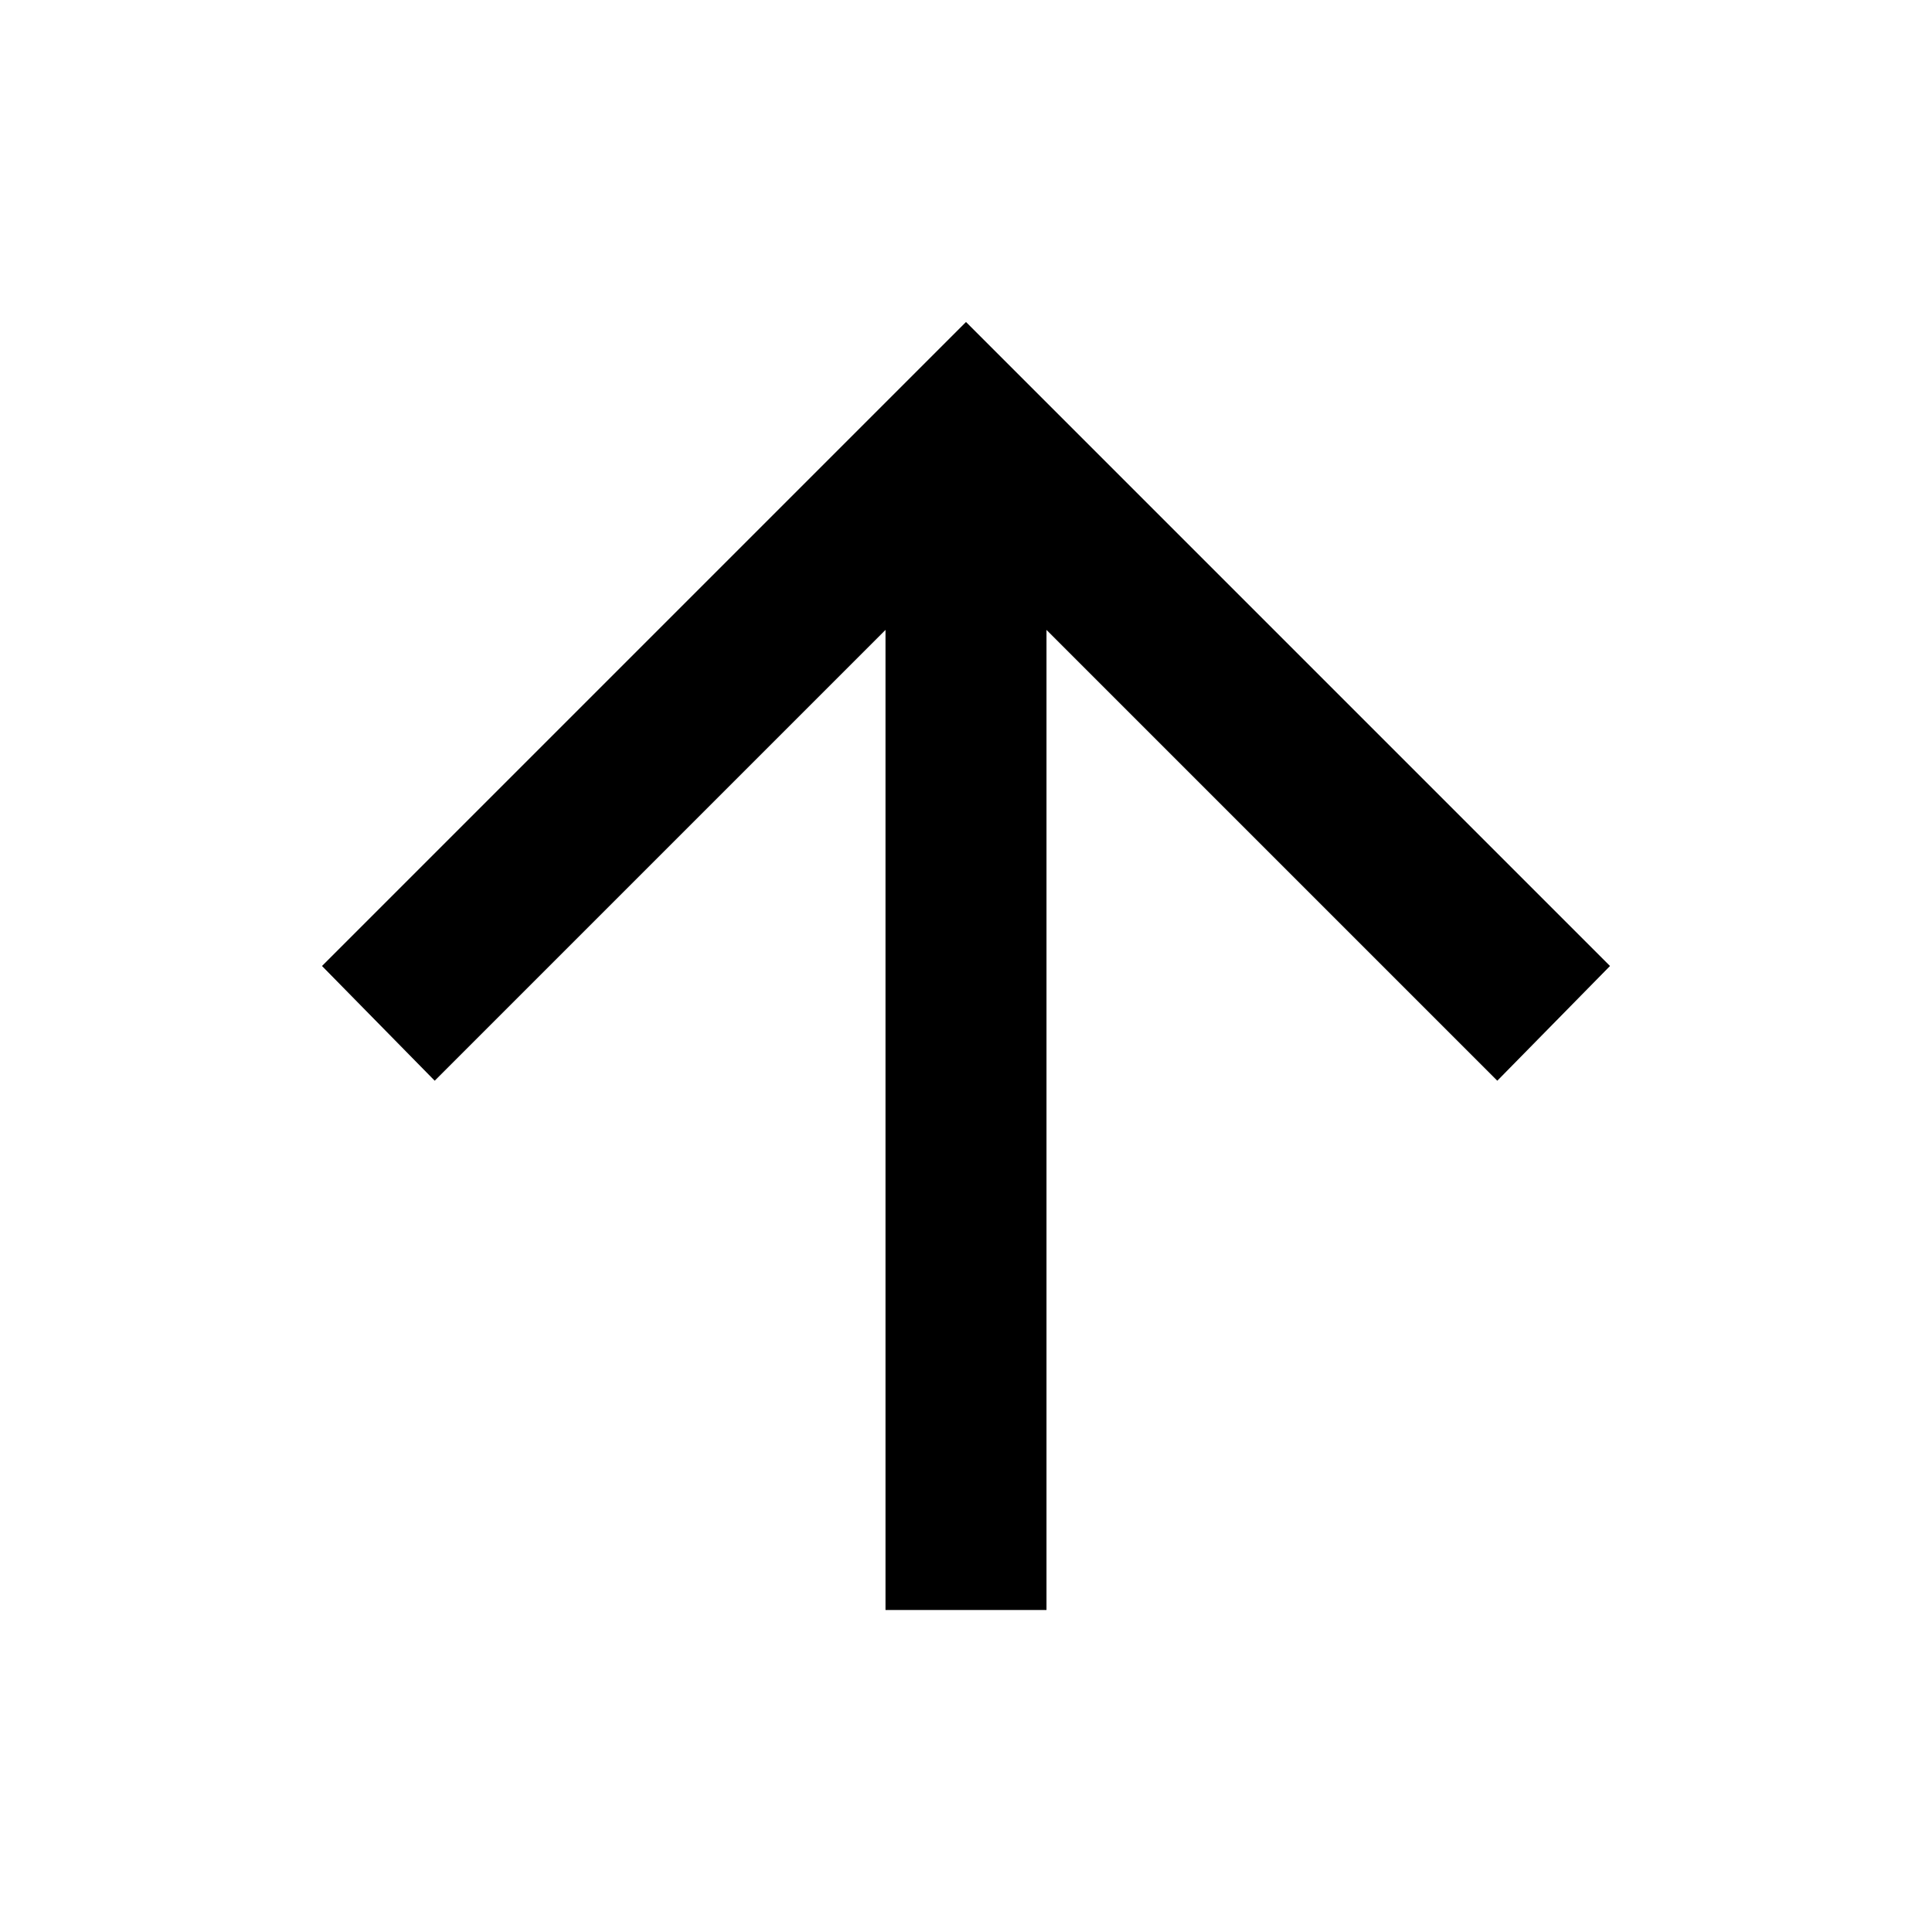
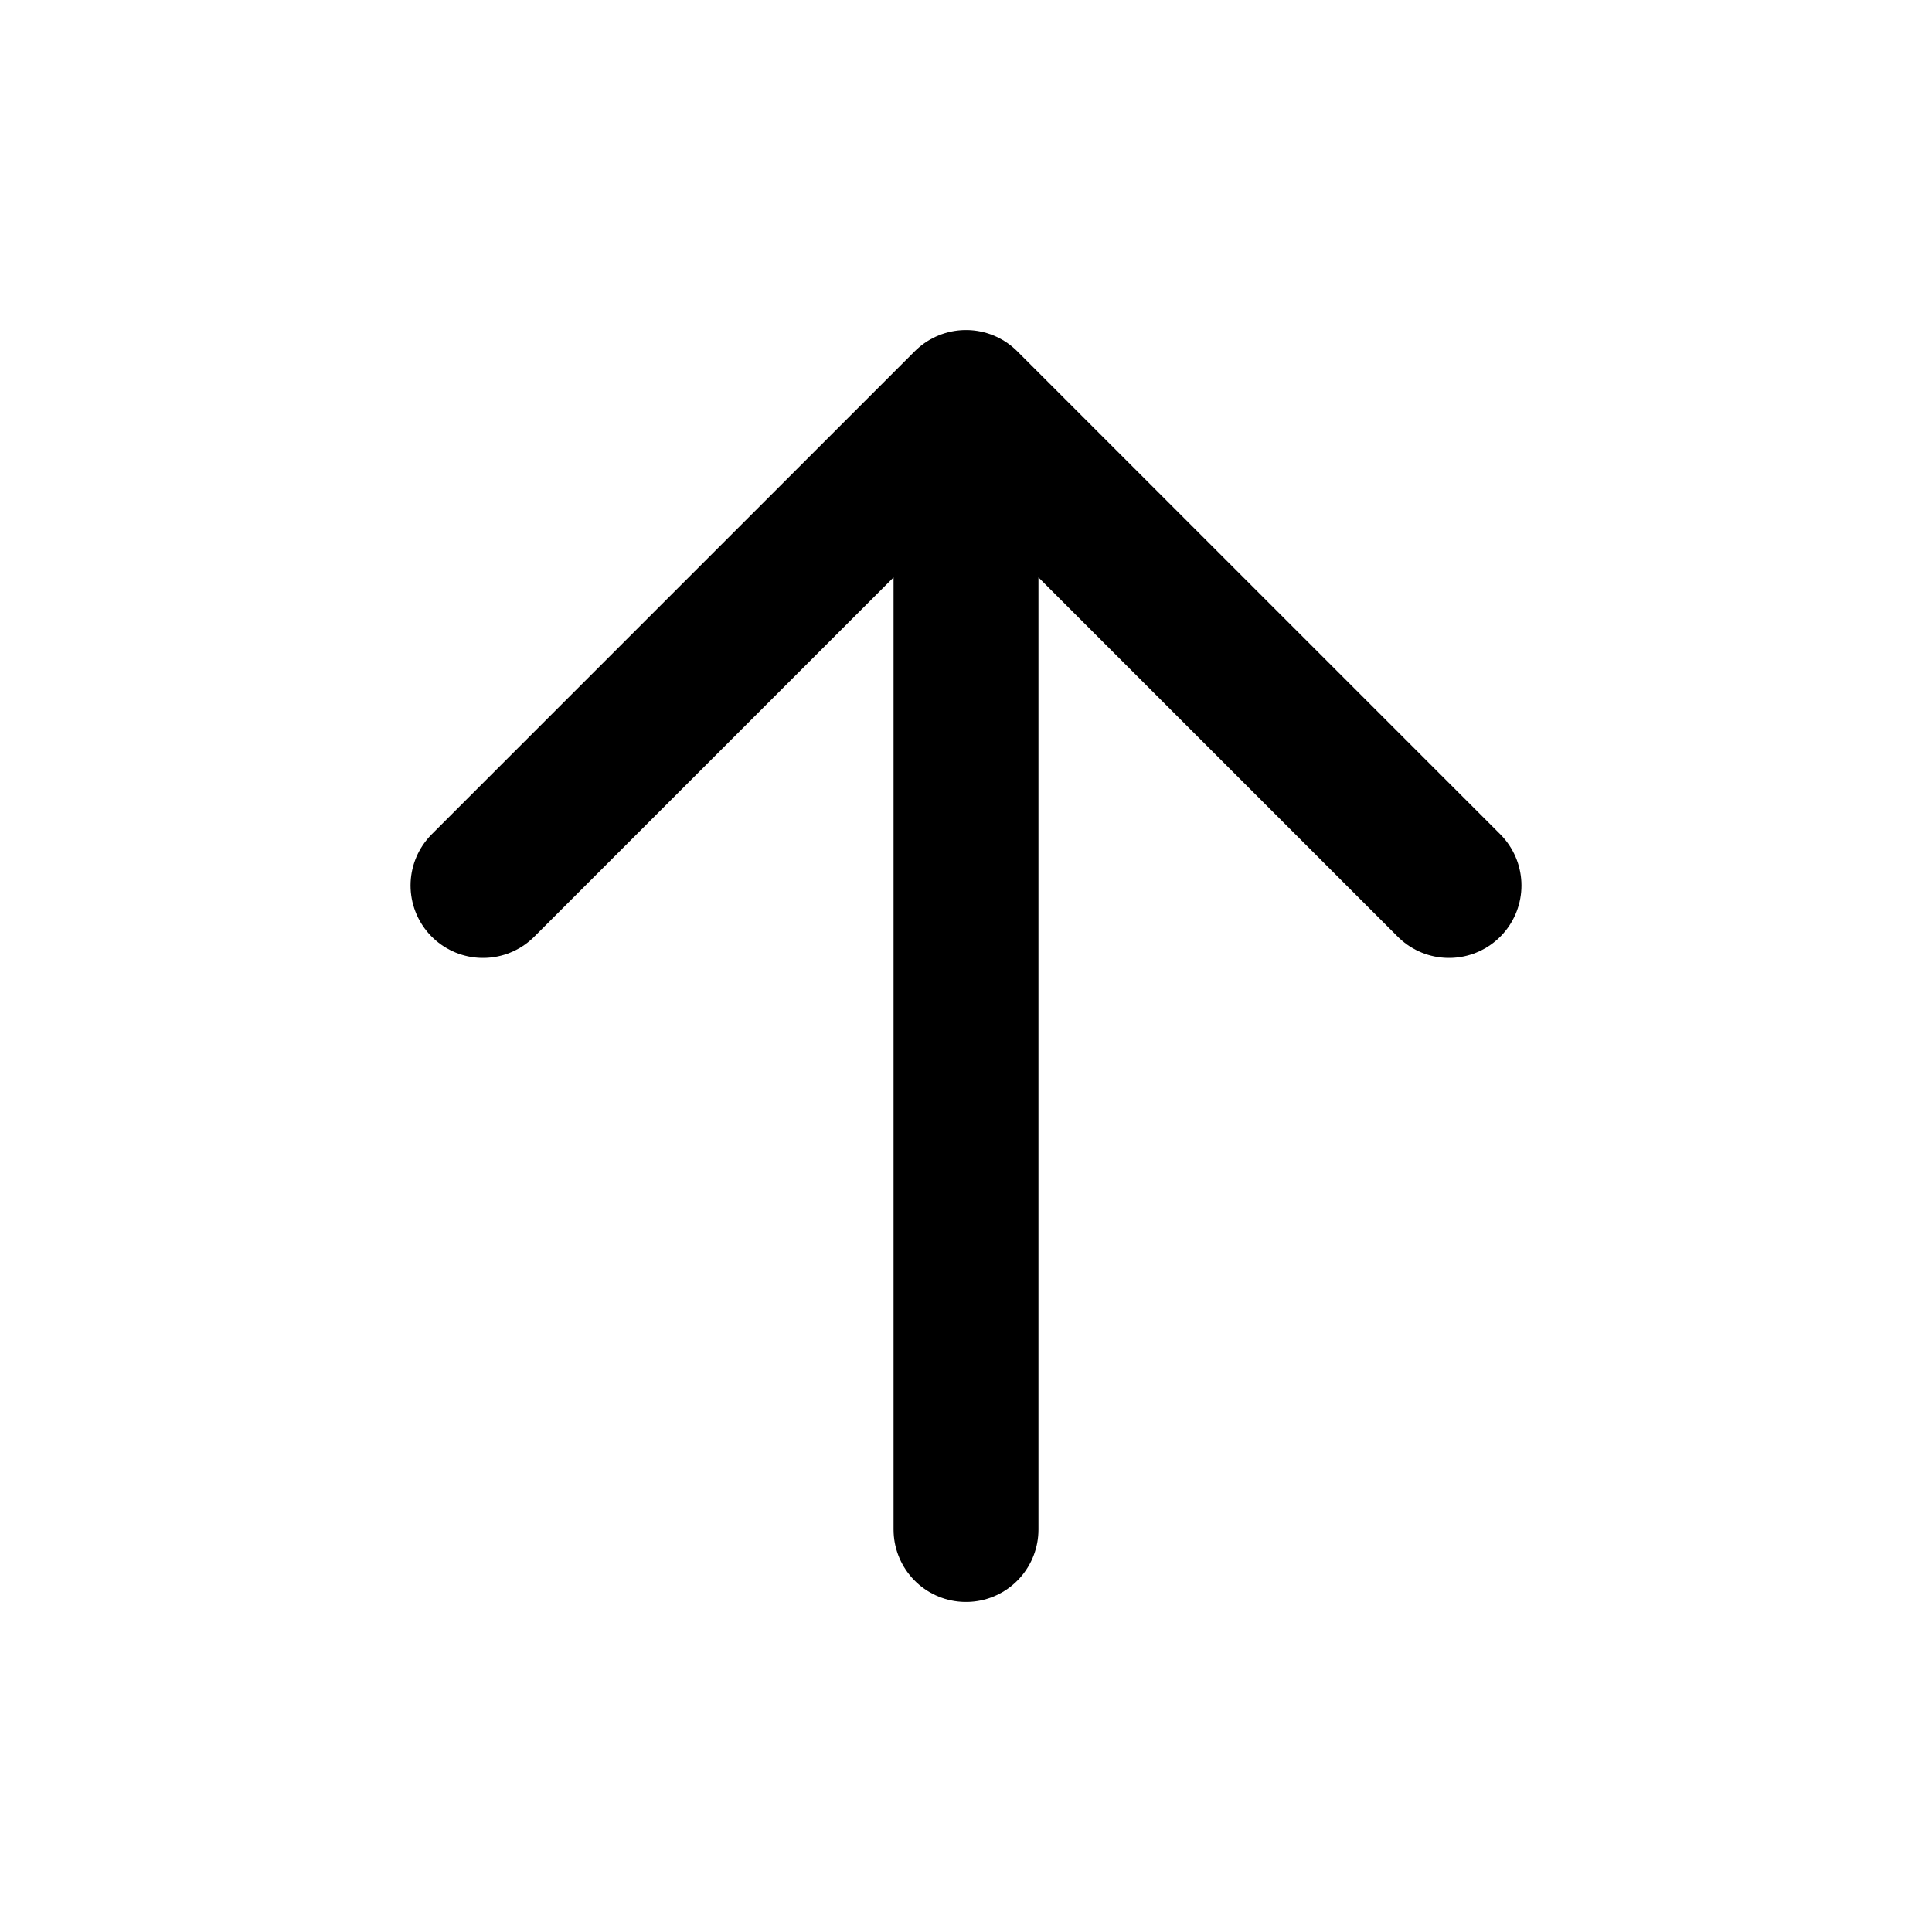
- <svg xmlns="http://www.w3.org/2000/svg" viewBox="0 -960 960 960">
-   <path d="M440-160v-487L216-423l-56-57 320-320 320 320-56 57-224-224v487h-80Z" />
+ <svg xmlns="http://www.w3.org/2000/svg" width="24" height="24" viewBox="0 0 24 24" fill="none" stroke="#000" stroke-width="1.8" stroke-linecap="round" stroke-linejoin="round">
+   <path d="M12 19V5M6 11l6-6 6 6" />
</svg>
